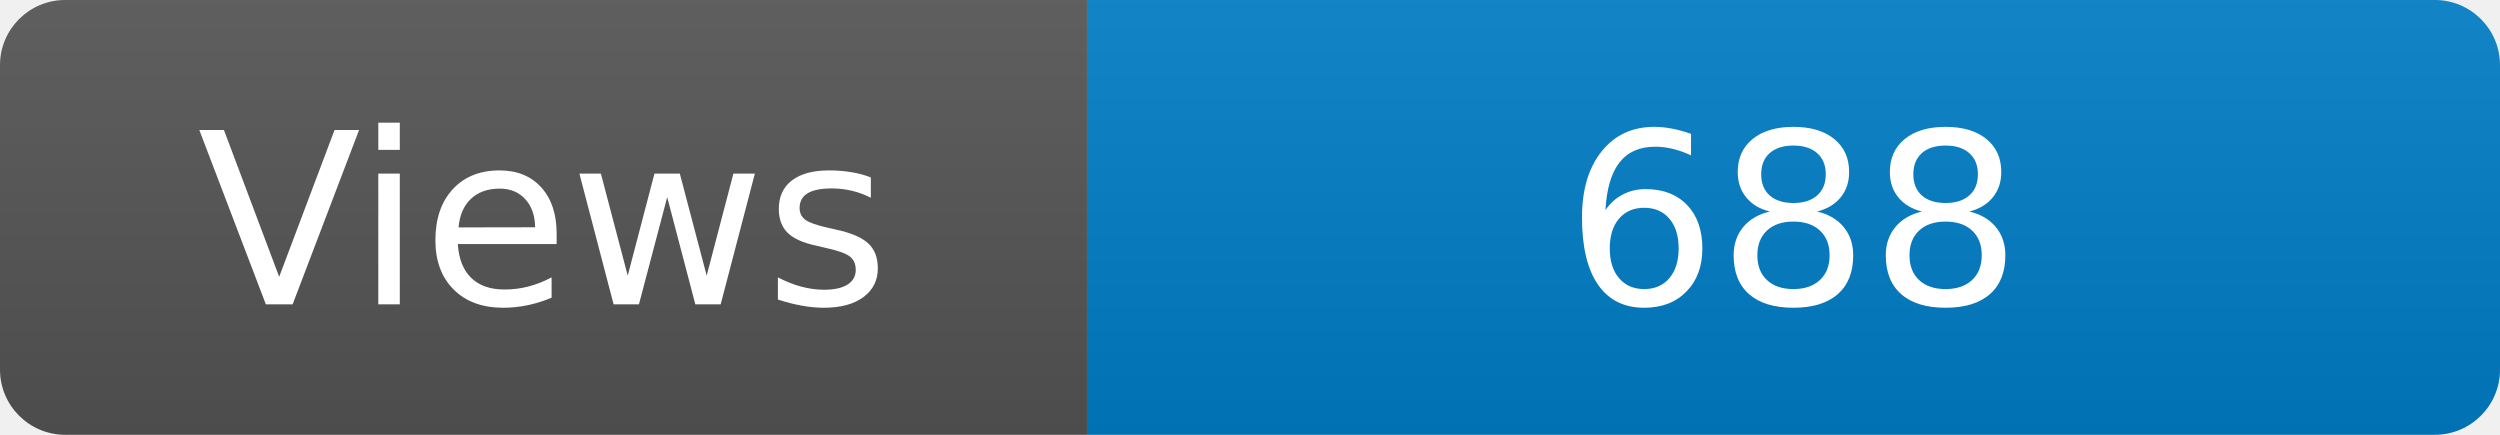
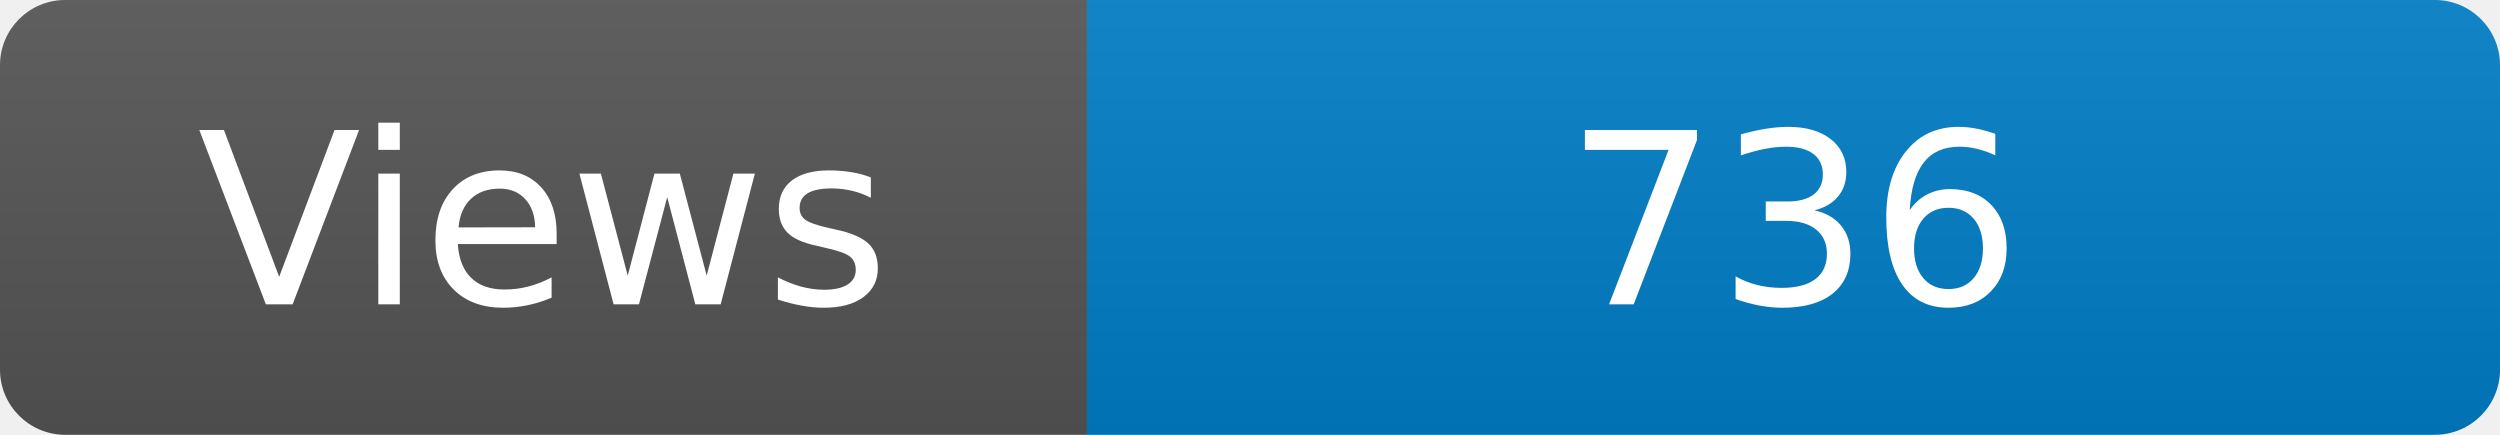
<svg xmlns="http://www.w3.org/2000/svg" width="115" height="20" role="img" aria-label="Maintained?: yes">
  <linearGradient id="s" x2="0" y2="100%">
    <stop offset="0" stop-color="#bbb" stop-opacity=".1" />
    <stop offset="1" stop-opacity=".1" />
  </linearGradient>
  <clipPath id="r">
    <rect width="115" height="20" rx="3" fill="#fff" />
  </clipPath>
  <g clip-path="url(#r)">
    <rect width="50" height="20" fill="#555" />
    <rect x="50" width="160" height="20" fill="#007ec6" />
    <rect width="115" height="20" fill="url(#s)" />
  </g>
  <g fill="#fff" text-anchor="middle" font-family="Verdana,Geneva,DejaVu Sans,sans-serif" font-size="110">
    <text x="250" y="140" transform="scale(.1)" fill="#fff">Views</text>
-     <text x="825" y="140" transform="scale(.1)" fill="#fff">688</text>
+     <text x="825" y="140" transform="scale(.1)" fill="#fff">736</text>
  </g>
</svg>
